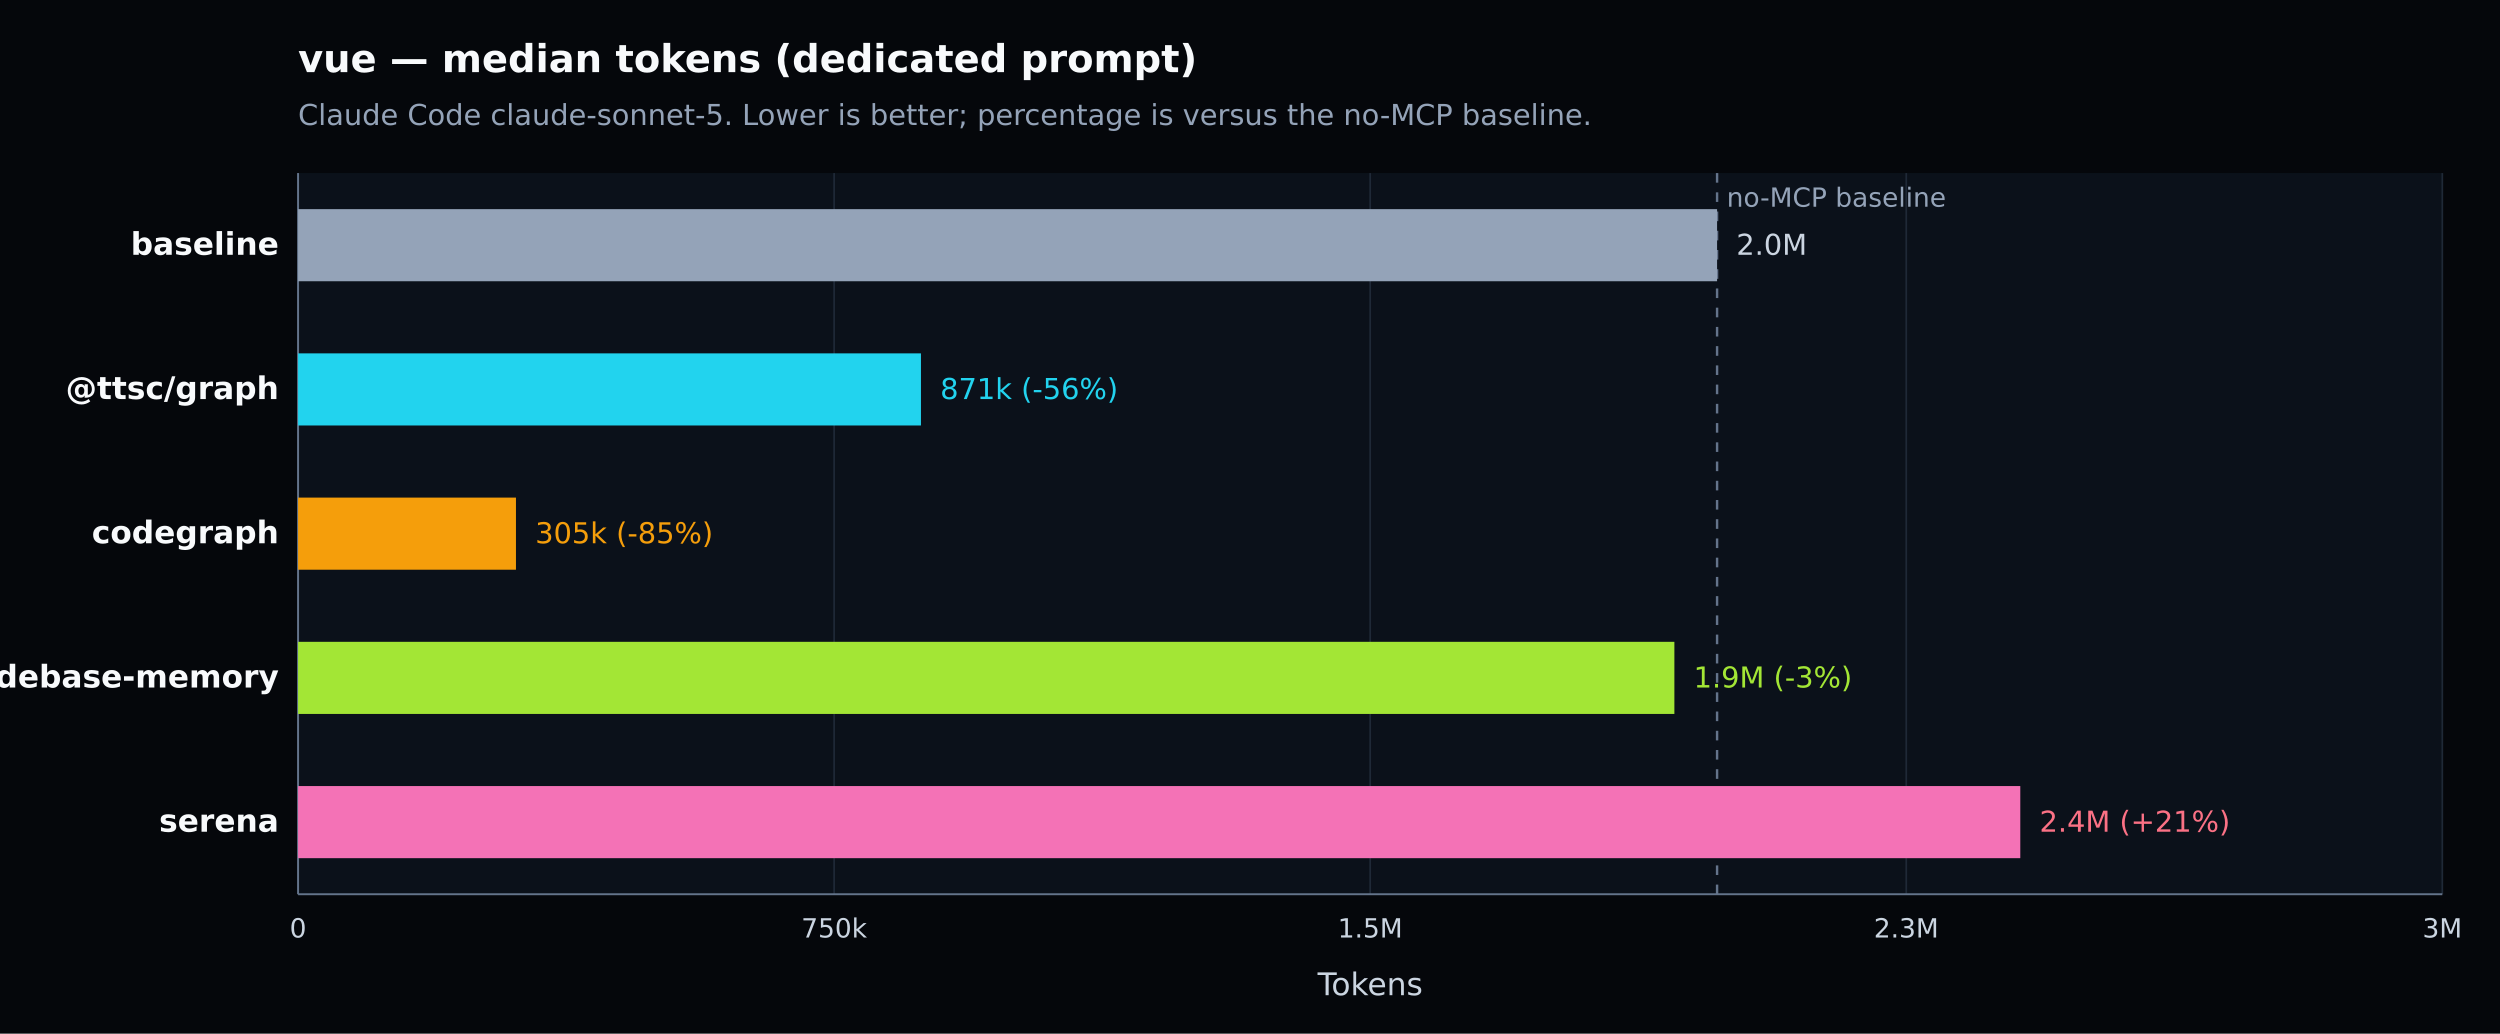
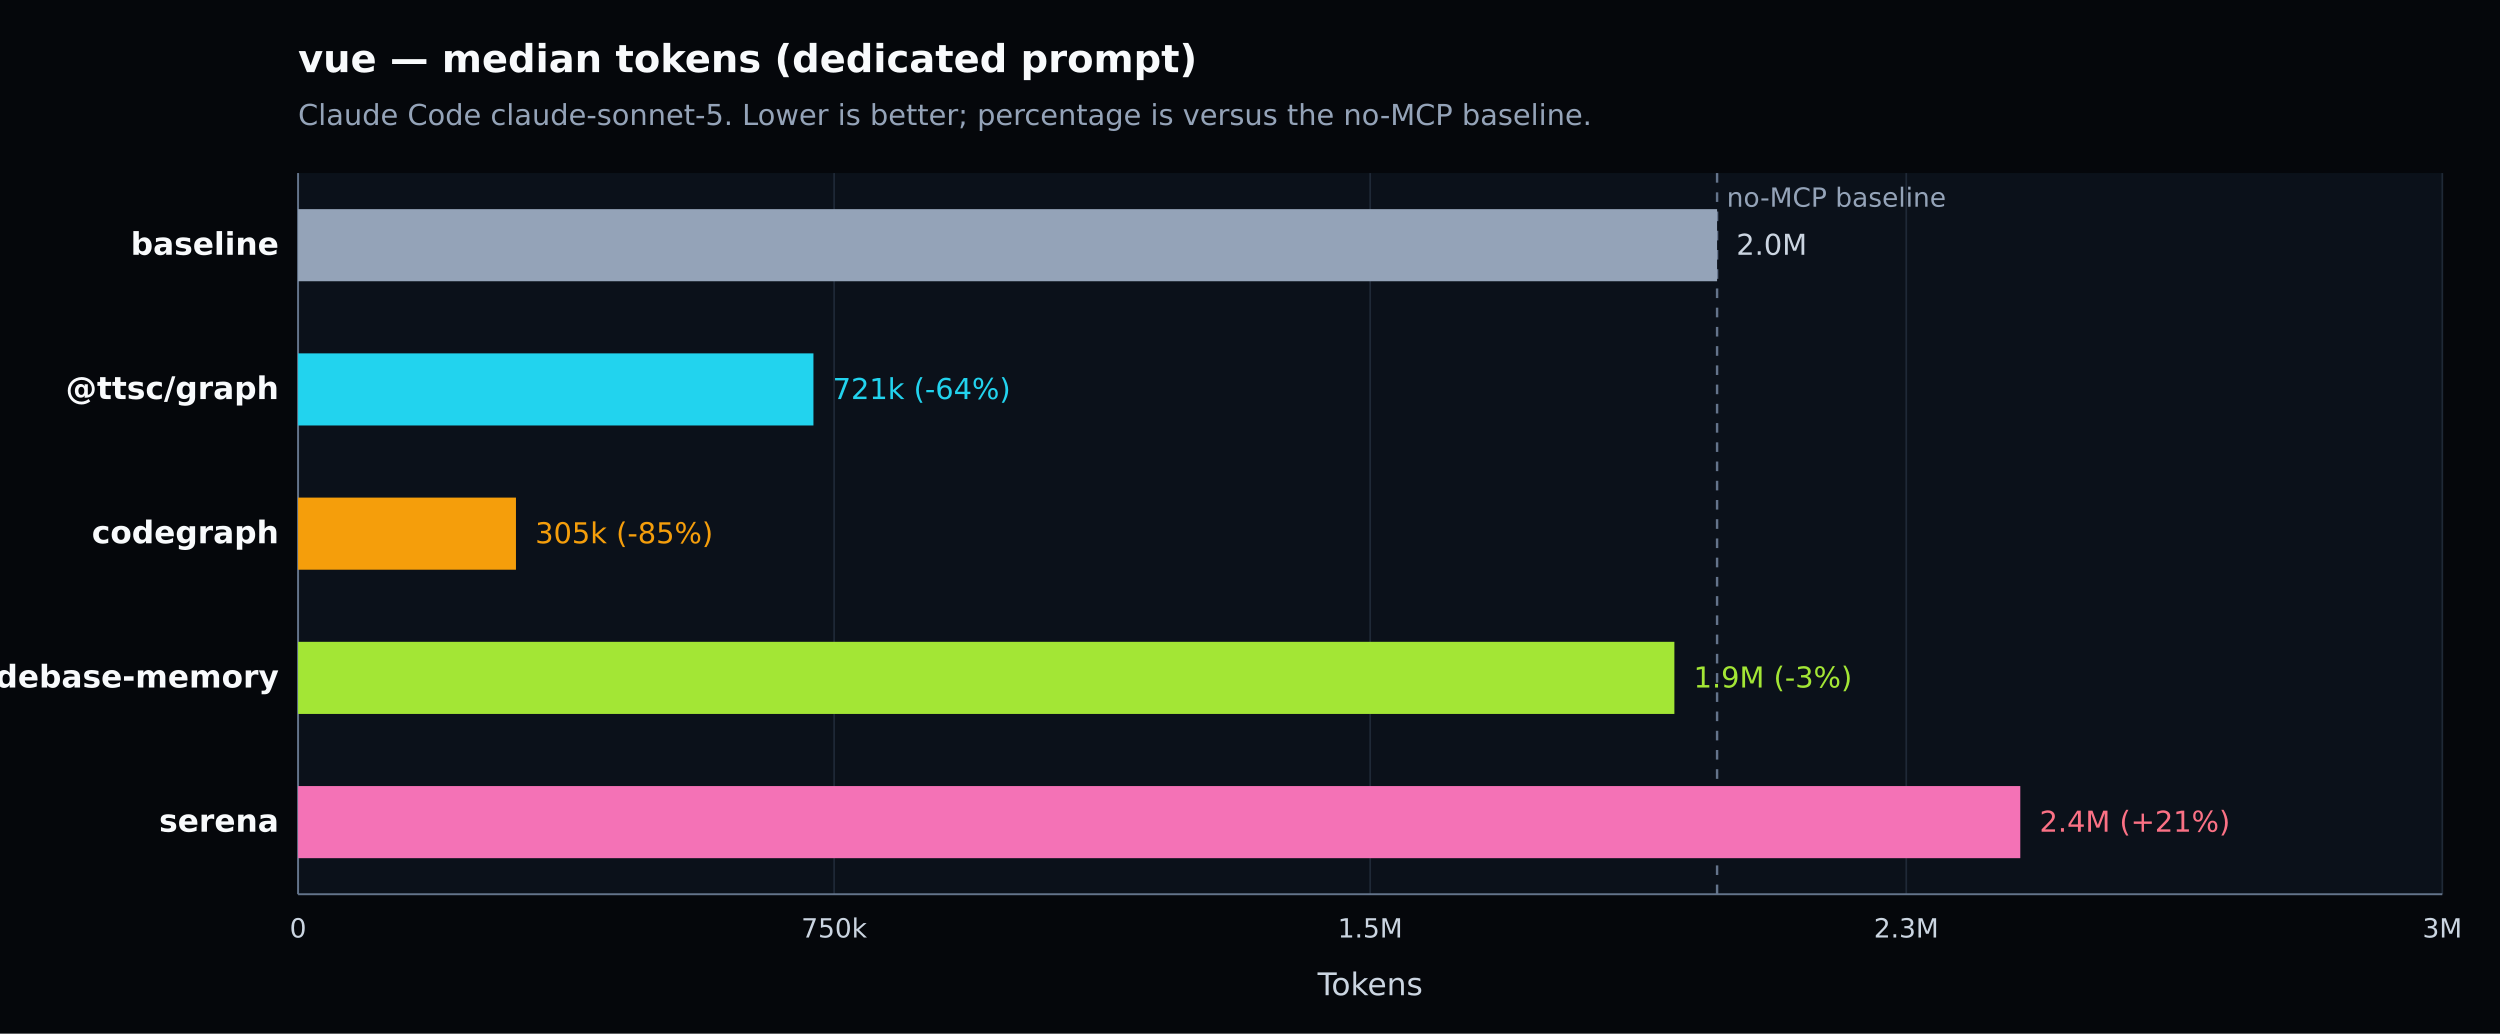
<svg xmlns="http://www.w3.org/2000/svg" width="1040" height="430" viewBox="0 0 1040 430" version="1.1" role="img" aria-label="vue — median tokens (dedicated prompt). Claude Code claude-sonnet-5. Lower is better; percentage is versus the no-MCP baseline.">
  <defs>
    <style type="text/css">
   *{stroke-linejoin:round;stroke-linecap:butt}
   text{font-family:DejaVu Sans, Arial, sans-serif}
  </style>
  </defs>
  <g>
    <path d="M 0 430 L 1040 430 L 1040 0 L 0 0 z" style="fill:#05070b" />
    <text x="124" y="30" style="fill:#f8fafc;font-size:16px;font-weight:600">vue — median tokens (dedicated prompt)</text>
    <text x="124" y="52" style="fill:#94a3b8;font-size:12px">Claude Code claude-sonnet-5. Lower is better; percentage is versus the no-MCP baseline.</text>
    <path d="M 124 72 L 1016 72 L 1016 372 L 124 372 z" style="fill:#0b111a" />
    <g>
      <path d="M 124.000 72 L 124.000 372" style="fill:none;stroke:#1f2937;stroke-width:0.7" />
      <text x="124.000" y="390" style="fill:#cbd5e1;font-size:11px;text-anchor:middle">0</text>
    </g>
    <g>
      <path d="M 347.000 72 L 347.000 372" style="fill:none;stroke:#1f2937;stroke-width:0.7" />
      <text x="347.000" y="390" style="fill:#cbd5e1;font-size:11px;text-anchor:middle">750k</text>
    </g>
    <g>
      <path d="M 570.000 72 L 570.000 372" style="fill:none;stroke:#1f2937;stroke-width:0.7" />
      <text x="570.000" y="390" style="fill:#cbd5e1;font-size:11px;text-anchor:middle">1.5M</text>
    </g>
    <g>
      <path d="M 793.000 72 L 793.000 372" style="fill:none;stroke:#1f2937;stroke-width:0.7" />
      <text x="793.000" y="390" style="fill:#cbd5e1;font-size:11px;text-anchor:middle">2.3M</text>
    </g>
    <g>
      <path d="M 1016.000 72 L 1016.000 372" style="fill:none;stroke:#1f2937;stroke-width:0.7" />
      <text x="1016.000" y="390" style="fill:#cbd5e1;font-size:11px;text-anchor:middle">3M</text>
    </g>
    <path d="M 124 372 L 1016 372" style="fill:none;stroke:#64748b;stroke-width:0.8" />
    <path d="M 124 72 L 124 372" style="fill:none;stroke:#64748b;stroke-width:0.8" />
    <text x="570.000" y="414" style="fill:#cbd5e1;font-size:13px;text-anchor:middle">Tokens</text>
    <line x1="714.306" y1="72" x2="714.306" y2="372" style="stroke:#64748b;stroke-width:1;stroke-dasharray:4 4" />
    <text x="718.306" y="86" style="fill:#94a3b8;font-size:11px">no-MCP baseline</text>
    <g>
      <text x="116" y="106.000" style="fill:#f8fafc;font-size:13px;font-weight:600;text-anchor:end">baseline</text>
      <rect x="124" y="87.000" width="590.306" height="30" style="fill:#94a3b8" />
      <text x="722.306" y="106.000" style="fill:#cbd5e1;font-size:12px">2.0M</text>
    </g>
    <g>
      <text x="116" y="166.000" style="fill:#f8fafc;font-size:13px;font-weight:600;text-anchor:end">@ttsc/graph</text>
-       <rect x="124" y="147.000" width="259.116" height="30" style="fill:#22d3ee" />
-       <text x="391.116" y="166.000" style="fill:#22d3ee;font-size:12px">871k (-56%)</text>
+       <rect x="124" y="147.000" width="214.394" height="30" style="fill:#22d3ee" />
+       <text x="346.394" y="166.000" style="fill:#22d3ee;font-size:12px">721k (-64%)</text>
    </g>
    <g>
      <text x="116" y="226.000" style="fill:#f8fafc;font-size:13px;font-weight:600;text-anchor:end">codegraph</text>
      <rect x="124" y="207.000" width="90.638" height="30" style="fill:#f59e0b" />
      <text x="222.638" y="226.000" style="fill:#f59e0b;font-size:12px">305k (-85%)</text>
    </g>
    <g>
      <text x="116" y="286.000" style="fill:#f8fafc;font-size:13px;font-weight:600;text-anchor:end">codebase-memory</text>
      <rect x="124" y="267.000" width="572.543" height="30" style="fill:#a3e635" />
      <text x="704.543" y="286.000" style="fill:#a3e635;font-size:12px">1.9M (-3%)</text>
    </g>
    <g>
      <text x="116" y="346.000" style="fill:#f8fafc;font-size:13px;font-weight:600;text-anchor:end">serena</text>
      <rect x="124" y="327.000" width="716.440" height="30" style="fill:#f472b6" />
      <text x="848.440" y="346.000" style="fill:#fb7185;font-size:12px">2.4M (+21%)</text>
    </g>
  </g>
</svg>
